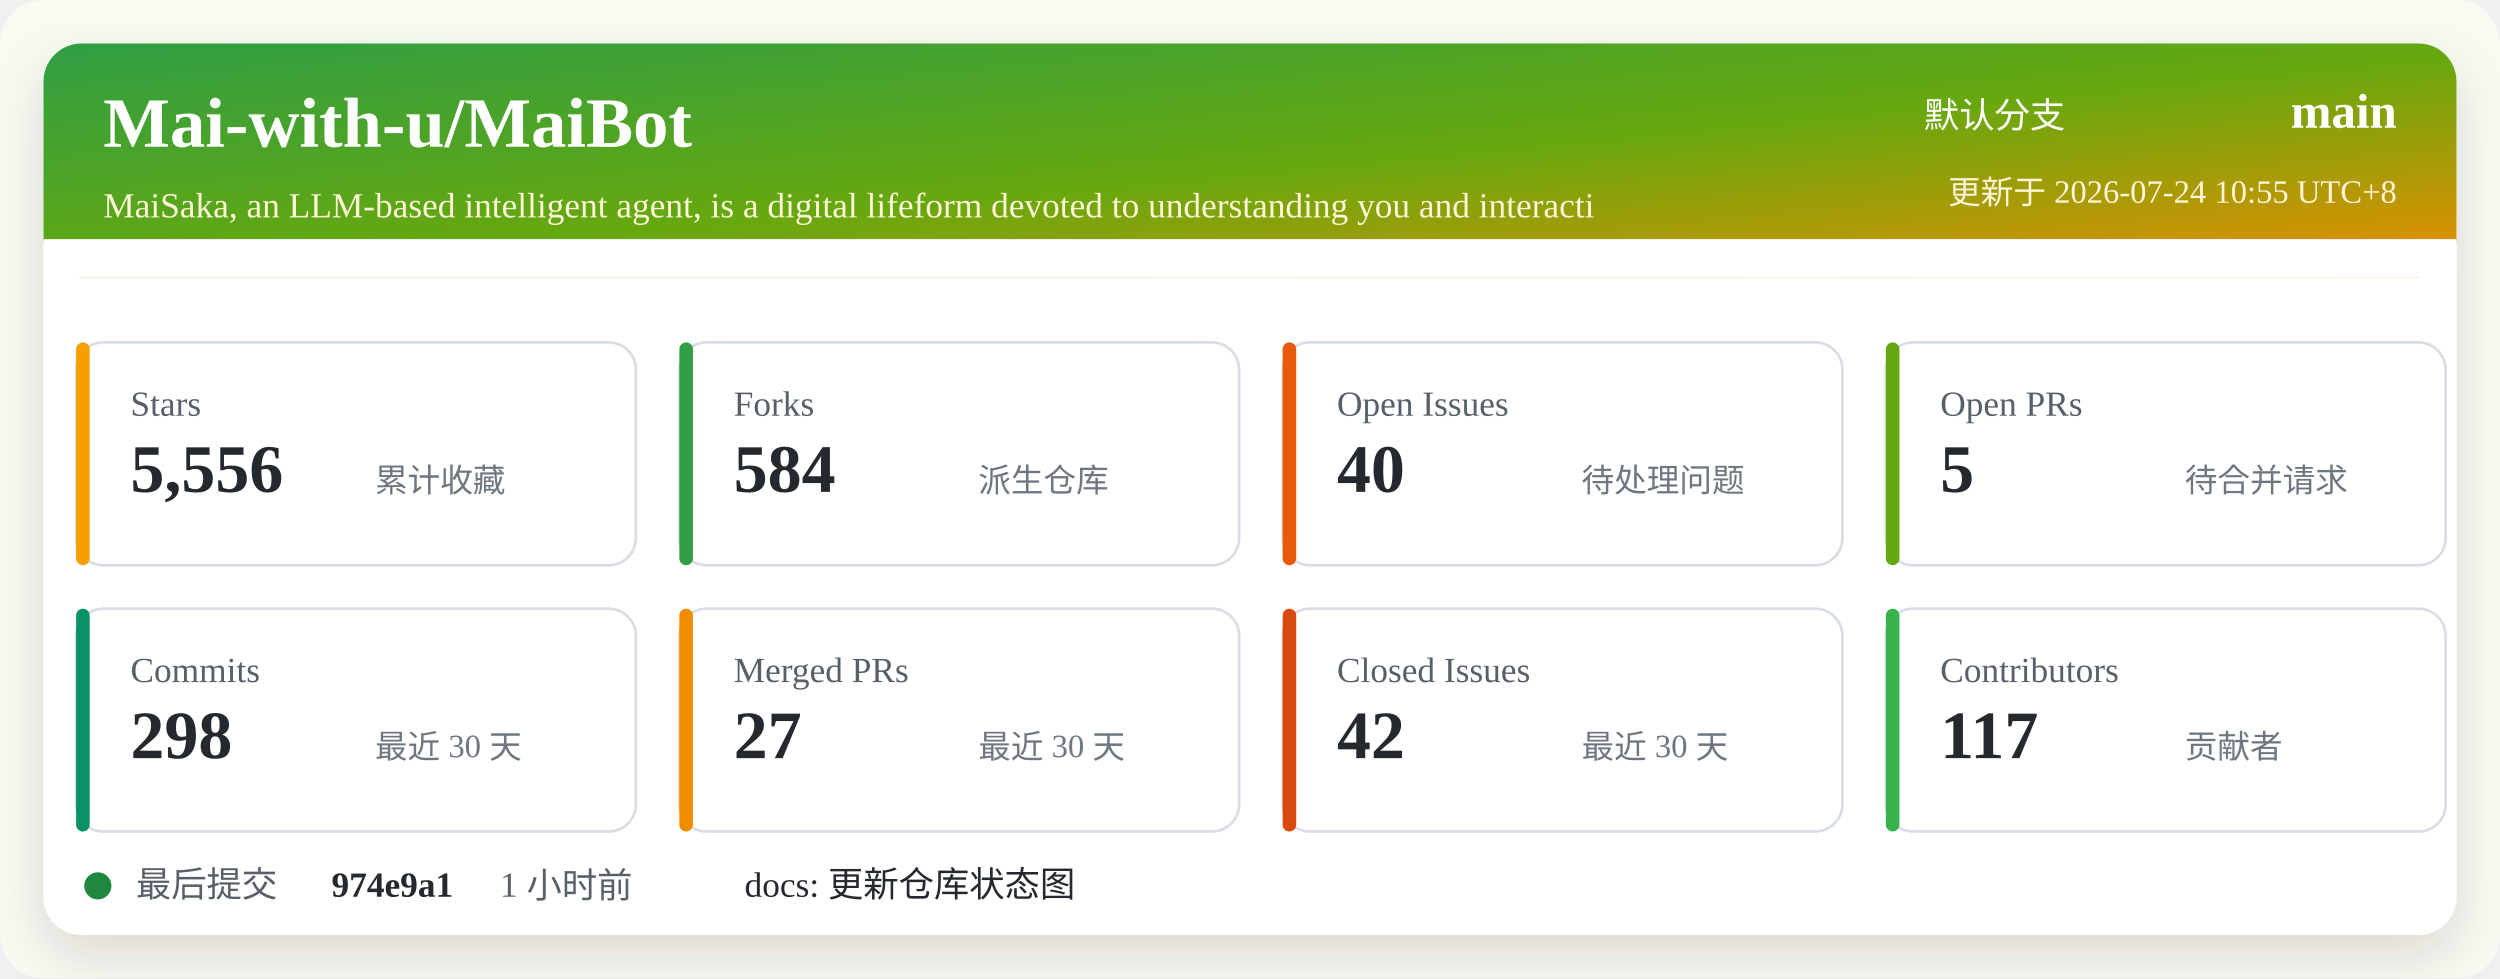
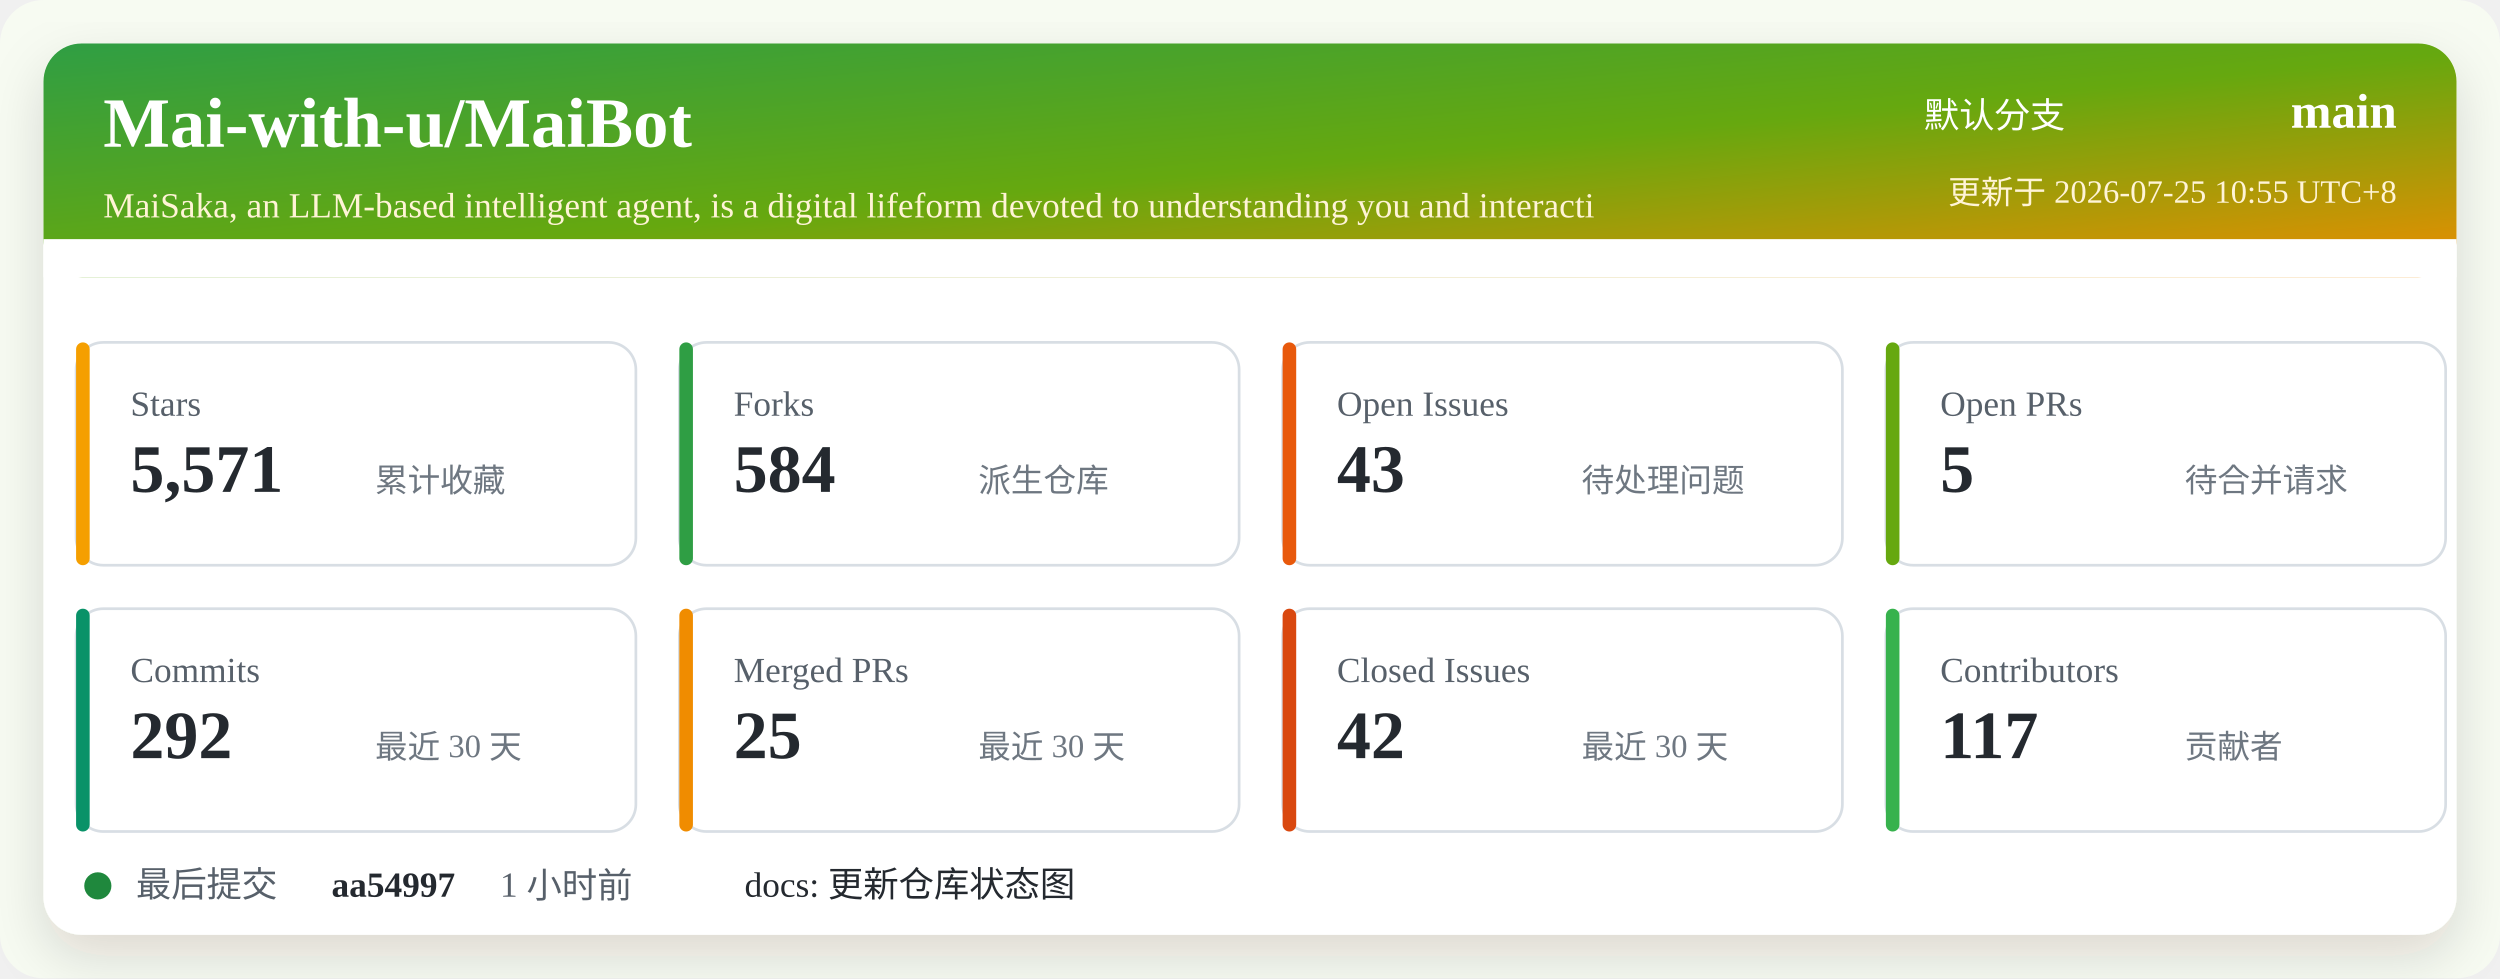
<svg xmlns="http://www.w3.org/2000/svg" width="920" height="360" viewBox="0 0 920 360" role="img" aria-labelledby="title desc">
  <defs>
    <linearGradient id="header" x1="0" x2="1" y1="0" y2="1">
      <stop offset="0%" stop-color="#2f9e44" />
      <stop offset="52%" stop-color="#66a80f" />
      <stop offset="100%" stop-color="#f08c00" />
    </linearGradient>
    <filter id="shadow" x="-5%" y="-5%" width="110%" height="110%">
      <feDropShadow dx="0" dy="8" stdDeviation="10" flood-color="#2b2318" flood-opacity="0.14" />
    </filter>
  </defs>
  <rect width="920" height="360" rx="16" fill="#f7fbf2" />
  <rect x="16" y="16" width="888" height="328" rx="14" fill="#ffffff" filter="url(#shadow)" />
  <rect x="16" y="16" width="888" height="86" rx="14" fill="url(#header)" />
  <path d="M16 88 H904 V102 H16 Z" fill="#ffffff" />
  <text x="38" y="54" fill="#ffffff" font-size="26" font-weight="700">Mai-with-u/MaiBot</text>
  <text x="38" y="80" fill="#fff4d6" font-size="13">MaiSaka, an LLM-based intelligent agent, is a digital lifeform devoted to understanding you and interacti</text>
  <text x="760" y="47" fill="#ffffff" font-size="13" text-anchor="end">默认分支</text>
  <text x="882" y="47" fill="#ffffff" font-size="18" font-weight="700" text-anchor="end">main</text>
-   <text x="882" y="75" fill="#fff4d6" font-size="12" text-anchor="end">更新于 2026-07-24 10:55 UTC+8</text>
+   <text x="882" y="75" fill="#fff4d6" font-size="12" text-anchor="end">更新于 2026-07-25 10:55 UTC+8</text>
  <g transform="translate(28 126)">
    <rect width="206" height="82" rx="10" fill="#ffffff" stroke="#d8dee4" />
    <rect x="0" y="0" width="5" height="82" rx="2.5" fill="#f59f00" />
    <text x="20" y="27" fill="#57606a" font-size="13">Stars</text>
-     <text x="20" y="55" fill="#24292f" font-size="25" font-weight="700">5,556</text>
+     <text x="20" y="55" fill="#24292f" font-size="25" font-weight="700">5,571</text>
    <text x="110" y="55" fill="#6e7781" font-size="12">累计收藏</text>
  </g>
  <g transform="translate(250 126)">
    <rect width="206" height="82" rx="10" fill="#ffffff" stroke="#d8dee4" />
    <rect x="0" y="0" width="5" height="82" rx="2.5" fill="#2f9e44" />
    <text x="20" y="27" fill="#57606a" font-size="13">Forks</text>
    <text x="20" y="55" fill="#24292f" font-size="25" font-weight="700">584</text>
    <text x="110" y="55" fill="#6e7781" font-size="12">派生仓库</text>
  </g>
  <g transform="translate(472 126)">
    <rect width="206" height="82" rx="10" fill="#ffffff" stroke="#d8dee4" />
    <rect x="0" y="0" width="5" height="82" rx="2.5" fill="#e8590c" />
    <text x="20" y="27" fill="#57606a" font-size="13">Open Issues</text>
-     <text x="20" y="55" fill="#24292f" font-size="25" font-weight="700">40</text>
+     <text x="20" y="55" fill="#24292f" font-size="25" font-weight="700">43</text>
    <text x="110" y="55" fill="#6e7781" font-size="12">待处理问题</text>
  </g>
  <g transform="translate(694 126)">
    <rect width="206" height="82" rx="10" fill="#ffffff" stroke="#d8dee4" />
    <rect x="0" y="0" width="5" height="82" rx="2.5" fill="#66a80f" />
    <text x="20" y="27" fill="#57606a" font-size="13">Open PRs</text>
    <text x="20" y="55" fill="#24292f" font-size="25" font-weight="700">5</text>
    <text x="110" y="55" fill="#6e7781" font-size="12">待合并请求</text>
  </g>
  <g transform="translate(28 224)">
    <rect width="206" height="82" rx="10" fill="#ffffff" stroke="#d8dee4" />
    <rect x="0" y="0" width="5" height="82" rx="2.5" fill="#099268" />
    <text x="20" y="27" fill="#57606a" font-size="13">Commits</text>
-     <text x="20" y="55" fill="#24292f" font-size="25" font-weight="700">298</text>
+     <text x="20" y="55" fill="#24292f" font-size="25" font-weight="700">292</text>
    <text x="110" y="55" fill="#6e7781" font-size="12">最近 30 天</text>
  </g>
  <g transform="translate(250 224)">
    <rect width="206" height="82" rx="10" fill="#ffffff" stroke="#d8dee4" />
    <rect x="0" y="0" width="5" height="82" rx="2.5" fill="#f08c00" />
    <text x="20" y="27" fill="#57606a" font-size="13">Merged PRs</text>
-     <text x="20" y="55" fill="#24292f" font-size="25" font-weight="700">27</text>
+     <text x="20" y="55" fill="#24292f" font-size="25" font-weight="700">25</text>
    <text x="110" y="55" fill="#6e7781" font-size="12">最近 30 天</text>
  </g>
  <g transform="translate(472 224)">
    <rect width="206" height="82" rx="10" fill="#ffffff" stroke="#d8dee4" />
    <rect x="0" y="0" width="5" height="82" rx="2.5" fill="#d9480f" />
    <text x="20" y="27" fill="#57606a" font-size="13">Closed Issues</text>
    <text x="20" y="55" fill="#24292f" font-size="25" font-weight="700">42</text>
    <text x="110" y="55" fill="#6e7781" font-size="12">最近 30 天</text>
  </g>
  <g transform="translate(694 224)">
    <rect width="206" height="82" rx="10" fill="#ffffff" stroke="#d8dee4" />
    <rect x="0" y="0" width="5" height="82" rx="2.5" fill="#37b24d" />
    <text x="20" y="27" fill="#57606a" font-size="13">Contributors</text>
    <text x="20" y="55" fill="#24292f" font-size="25" font-weight="700">117</text>
    <text x="110" y="55" fill="#6e7781" font-size="12">贡献者</text>
  </g>
  <g transform="translate(28 318)">
    <circle cx="8" cy="8" r="5" fill="#1f883d" />
    <text x="22" y="12" fill="#57606a" font-size="13">最后提交</text>
-     <text x="94" y="12" fill="#24292f" font-size="13" font-weight="700">974e9a1</text>
+     <text x="94" y="12" fill="#24292f" font-size="13" font-weight="700">aa54997</text>
    <text x="156" y="12" fill="#57606a" font-size="13">1 小时前</text>
    <text x="246" y="12" fill="#24292f" font-size="13">docs: 更新仓库状态图</text>
  </g>
</svg>
